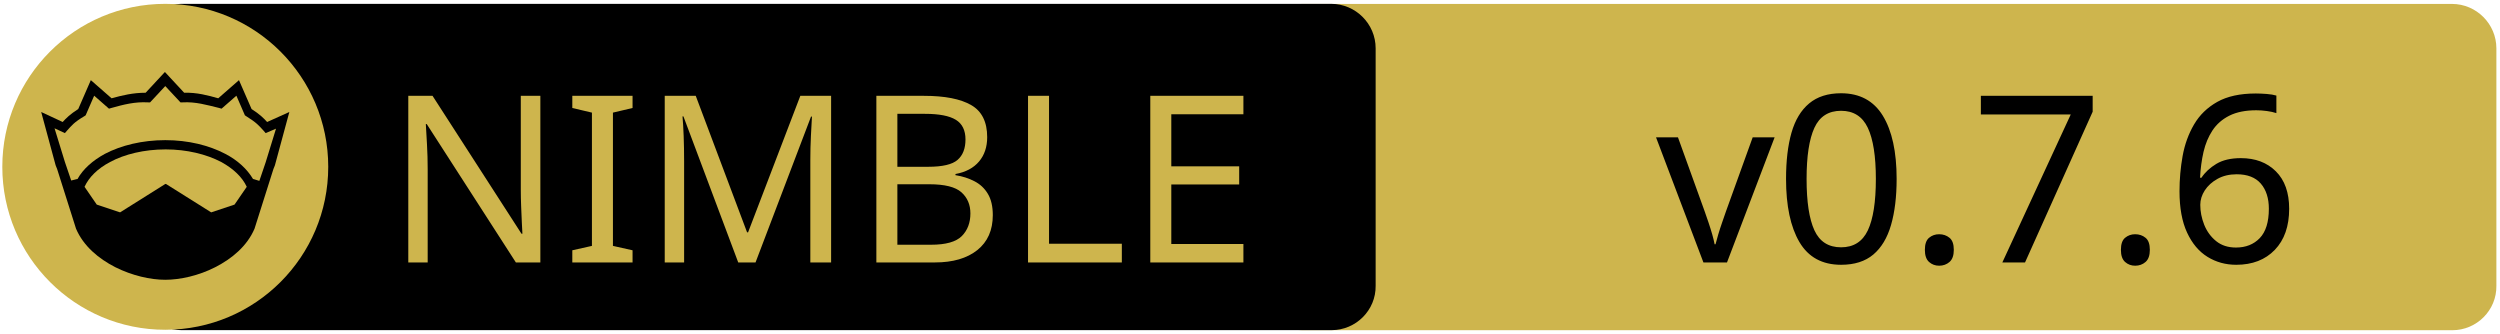
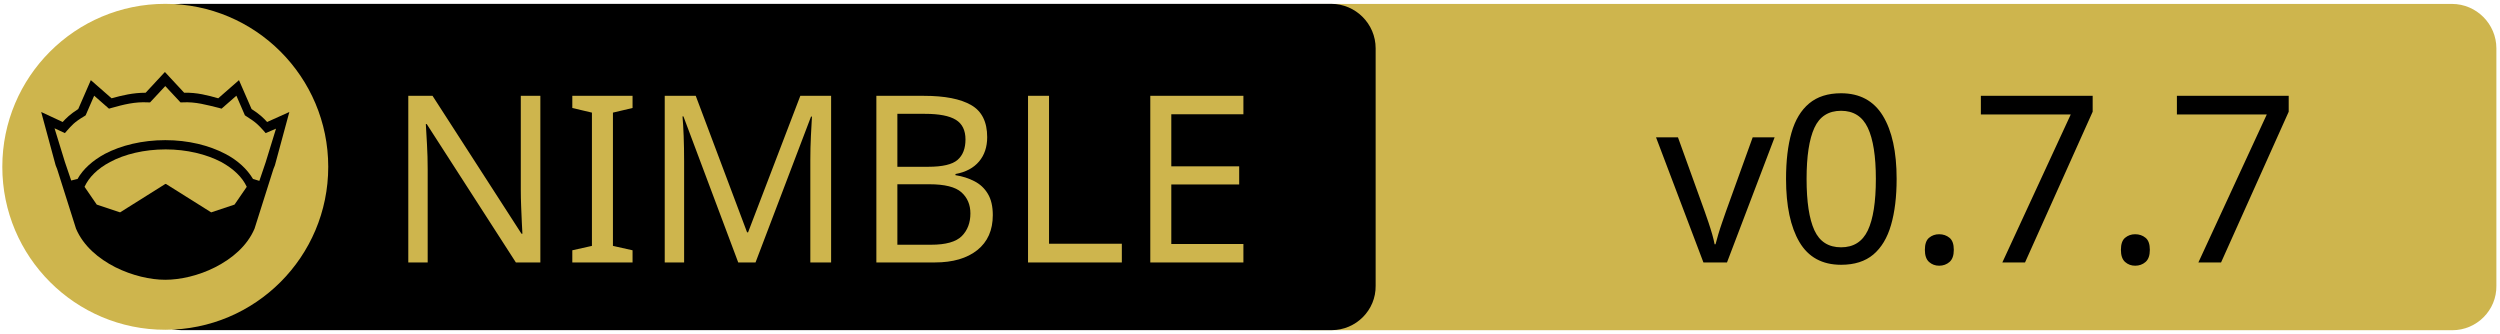
<svg xmlns="http://www.w3.org/2000/svg" xmlns:xlink="http://www.w3.org/1999/xlink" width="675" height="90" xml:space="preserve" version="1.1">
  <a xlink:href="https://github.com/elcritch/nesper">
    <g>
      <path fill="#CEB54D" id="svg_15" d="m662.123,89.159l-310.5,0c-6.6,0 -12,-5.4 -12,-12l0,-64.1c0,-6.6 5.4,-12 12,-12l310.4,0c6.6,0 12,5.4 12,12l0,64.1c0.1,6.6 -5.3,12 -11.9,12z" />
      <path id="svg_1" d="m359.524,89.139l-310.5,0c-6.6,0 -12,-5.4 -12,-12l0,-64.1c0,-6.6 5.4,-12 12,-12l310.4,0c6.6,0 12,5.4 12,12l0,64.1c0.1,6.6 -5.3,12 -11.9,12z" />
      <rect id="svg_2" fill="none" height="45.9" width="315.3" class="st0" y="24.539" x="60.224" />
      <circle id="svg_4" fill="#CEB54D" r="44" cy="45.039" cx="44.624" class="st1" />
      <g id="XMLID_4_">
        <path id="svg_5" d="m78.124,30.239l-3.9,14.4l-0.4,1l-5.1,16.1c0,0 0,0 0,0c-2,4.7 -6.1,8.1 -10.6,10.4c-4.5,2.3 -9.5,3.4 -13.5,3.4c-4,0 -8.9,-1.1 -13.5,-3.4c-4.5,-2.3 -8.6,-5.7 -10.6,-10.4c0,0 0,0 0,0l-5.1,-16.1l-0.4,-1l-3.9,-14.4l5.8,2.7c0.9,-1 2,-2.1 4.2,-3.5l3.4,-7.8l5.6,4.9c2.9,-0.8 5.8,-1.5 9.2,-1.5l5.2,-5.6l5.2,5.6c3.4,-0.1 6.4,0.7 9.2,1.5l5.6,-4.9l3.4,7.8c2.2,1.4 3.3,2.5 4.2,3.5l6,-2.7z" />
        <g id="XMLID_6_">
          <g id="svg_6">
            <path id="svg_7" fill="#CEB54D" d="m66.624,50.439l-3.3,4.8l-6.3,2.1l-12.1,-7.6c-0.1,-0.1 -0.3,-0.1 -0.4,0l-12.1,7.6l-6.3,-2.1l-3.3,-4.8c1.2,-2.6 3.5,-4.9 6.9,-6.7c3.9,-2.1 9.2,-3.4 15,-3.4c5.7,0 11,1.3 15,3.4c3.3,1.8 5.7,4.1 6.9,6.7z" class="st1" />
          </g>
          <g id="svg_8" />
        </g>
        <g id="XMLID_5_">
          <g id="svg_9">
            <path id="svg_10" fill="#CEB54D" d="m74.524,34.739l-2.8,9.1l-1.7,5l-1.6,-0.5c0,0 -0.1,0 -0.1,0c-1.6,-2.7 -4.2,-5.1 -7.5,-6.8c-4.4,-2.3 -10,-3.7 -16.2,-3.7c-6.2,0 -11.9,1.4 -16.3,3.7c-3.3,1.8 -5.9,4.1 -7.4,6.8c0,0 -0.1,0 -0.1,0l-1.6,0.4l-1.7,-5l-2.8,-9.1l2.8,1.3l0.6,-0.7c1.2,-1.3 1.8,-2.2 4.7,-3.9l0.3,-0.2l2.3,-5.3l4,3.5l0.7,-0.2c3.2,-0.9 6.3,-1.7 9.8,-1.5l0.6,0l4.1,-4.4l4.1,4.4l0.6,0c3.5,-0.2 6.5,0.7 9.8,1.5l0.7,0.2l4,-3.5l2.3,5.3l0.3,0.2c2.9,1.8 3.5,2.6 4.7,3.9l0.6,0.7l2.8,-1.2z" class="st1" />
          </g>
          <g id="svg_11" />
        </g>
      </g>
      <text x="-442" y="-350.021" id="svg_16" font-size="63px" font-family="'PT Sans Caption', 'Tahoma', 'Helvetica Neue Medium', 'PT Sans', sans-serif" fill="#CEB54D" class="st1 st2 st3" transform="matrix(1 0 0 1 546.13 420.879)">NIMBLE</text>
-       <text x="-99.0" y="-350.012" id="svg_17" font-size="63.012px" font-family="'PT Sans Caption', 'Tahoma', 'Helvetica Neue Medium', 'PT Sans', sans-serif" fill="#000000" class="st1 st2 st3" transform="matrix(1 0 0 1 546.13 420.879)">v0.7.6</text>
+       <text x="-99.0" y="-350.012" id="svg_17" font-size="63.012px" font-family="'PT Sans Caption', 'Tahoma', 'Helvetica Neue Medium', 'PT Sans', sans-serif" fill="#000000" class="st1 st2 st3" transform="matrix(1 0 0 1 546.13 420.879)">v0.7.7</text>
    </g>
  </a>
</svg>
